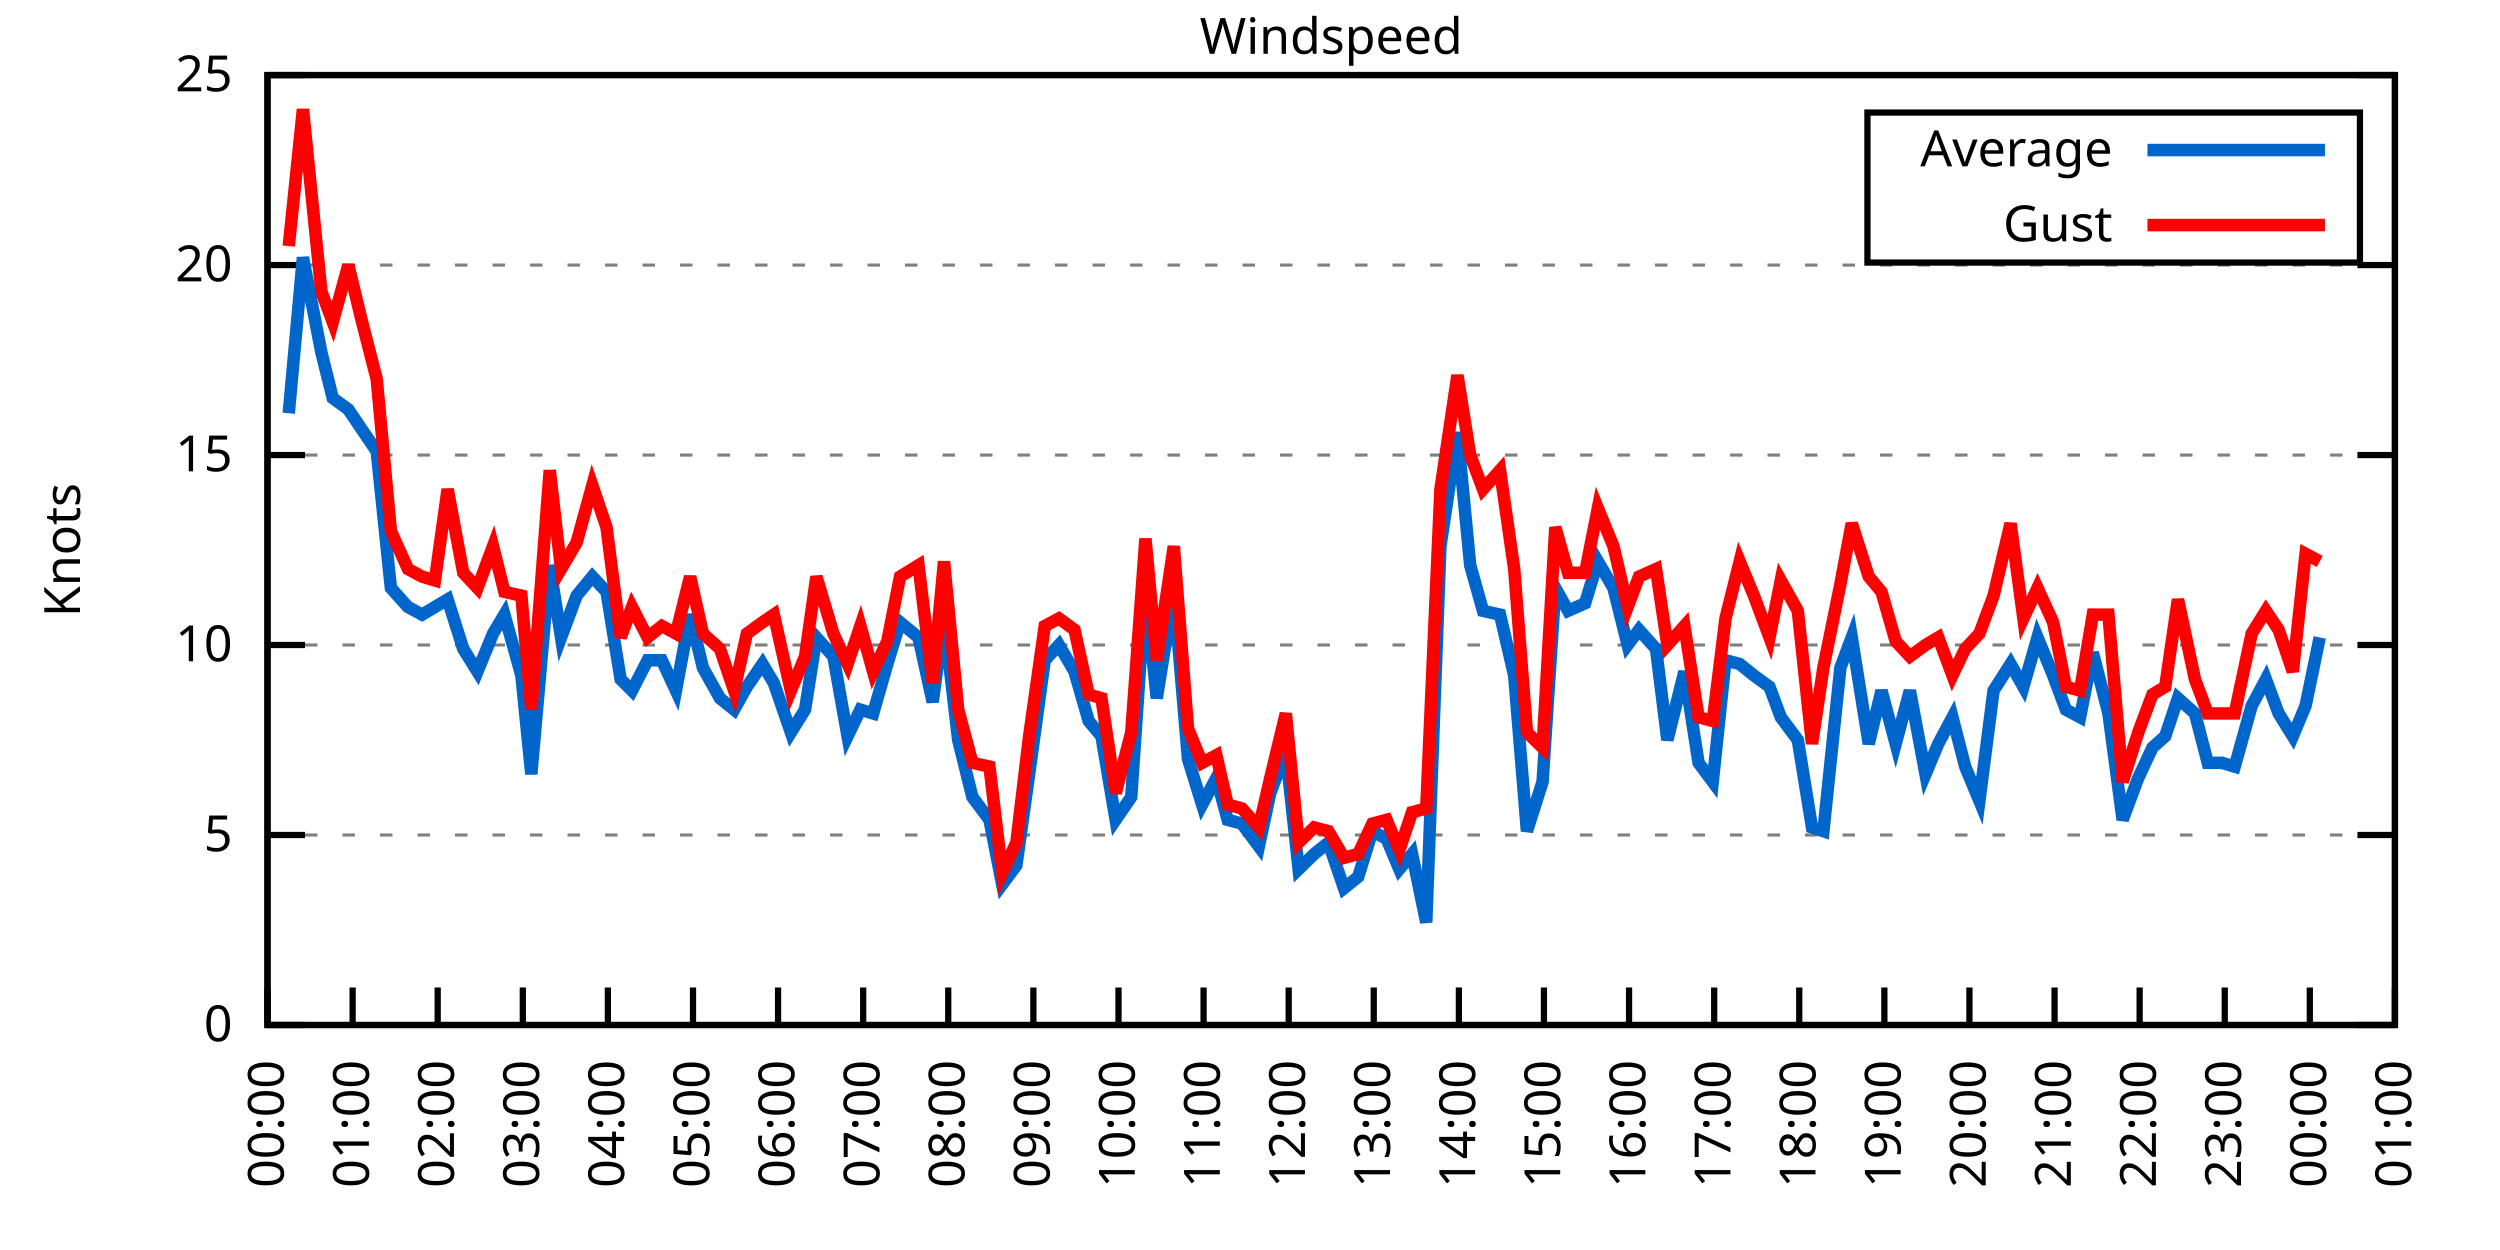
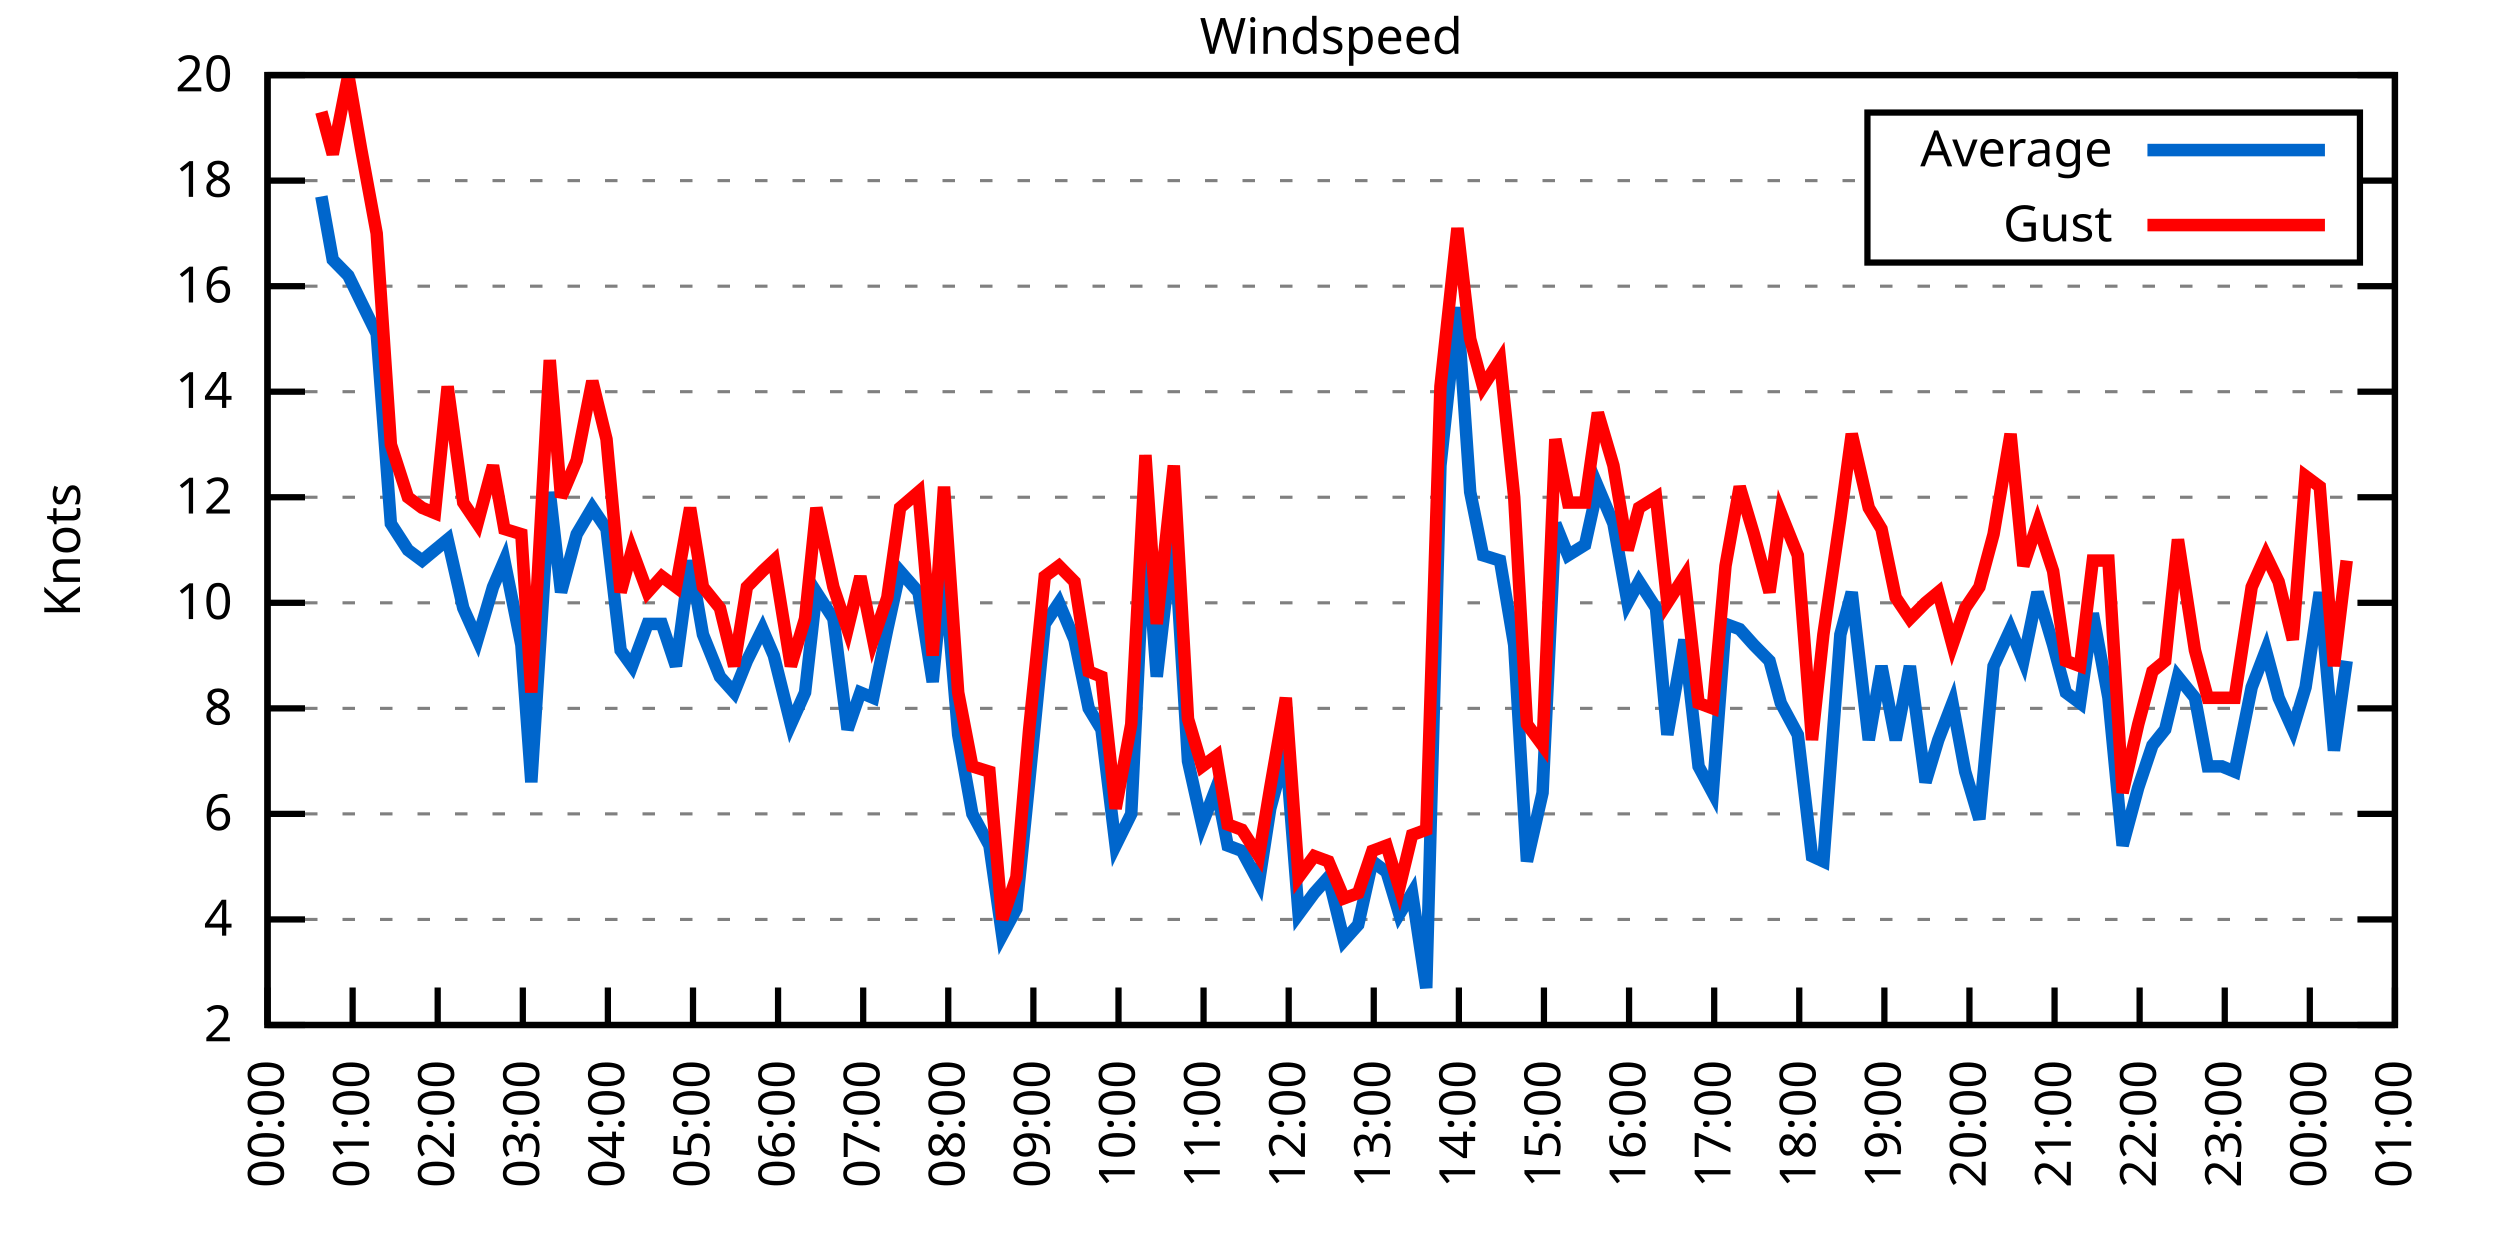
<svg xmlns="http://www.w3.org/2000/svg" xmlns:xlink="http://www.w3.org/1999/xlink" width="400" height="200" viewBox="0 0 400 200">
  <g id="gnuplot_canvas">
    <rect x="0" y="0" width="400" height="200" fill="none" />
    <defs>
      <circle id="gpDot" r="0.5" stroke-width="0.5" stroke="currentColor" />
      <path id="gpPt0" stroke-width="0.333" stroke="currentColor" d="M-1,0 h2 M0,-1 v2" />
      <path id="gpPt1" stroke-width="0.333" stroke="currentColor" d="M-1,-1 L1,1 M1,-1 L-1,1" />
      <path id="gpPt2" stroke-width="0.333" stroke="currentColor" d="M-1,0 L1,0 M0,-1 L0,1 M-1,-1 L1,1 M-1,1 L1,-1" />
      <rect id="gpPt3" stroke-width="0.333" stroke="currentColor" x="-1" y="-1" width="2" height="2" />
      <rect id="gpPt4" stroke-width="0.333" stroke="currentColor" fill="currentColor" x="-1" y="-1" width="2" height="2" />
      <circle id="gpPt5" stroke-width="0.333" stroke="currentColor" cx="0" cy="0" r="1" />
      <use xlink:href="#gpPt5" id="gpPt6" fill="currentColor" stroke="none" />
      <path id="gpPt7" stroke-width="0.333" stroke="currentColor" d="M0,-1.33 L-1.33,0.67 L1.33,0.67 z" />
      <use xlink:href="#gpPt7" id="gpPt8" fill="currentColor" stroke="none" />
      <use xlink:href="#gpPt7" id="gpPt9" stroke="currentColor" transform="rotate(180)" />
      <use xlink:href="#gpPt9" id="gpPt10" fill="currentColor" stroke="none" />
      <use xlink:href="#gpPt3" id="gpPt11" stroke="currentColor" transform="rotate(45)" />
      <use xlink:href="#gpPt11" id="gpPt12" fill="currentColor" stroke="none" />
      <path id="gpPt13" stroke-width="0.333" stroke="currentColor" d="M0,1.330 L1.265,0.411 L0.782,-1.067 L-0.782,-1.076 L-1.265,0.411 z" />
      <use xlink:href="#gpPt13" id="gpPt14" fill="currentColor" stroke="none" />
      <filter id="textbox" filterUnits="objectBoundingBox" x="0" y="0" height="1" width="1">
        <feFlood flood-color="white" flood-opacity="1" result="bgnd" />
        <feComposite in="SourceGraphic" in2="bgnd" operator="atop" />
      </filter>
      <filter id="greybox" filterUnits="objectBoundingBox" x="0" y="0" height="1" width="1">
        <feFlood flood-color="lightgrey" flood-opacity="1" result="grey" />
        <feComposite in="SourceGraphic" in2="grey" operator="atop" />
      </filter>
    </defs>
    <g fill="none" color="white" stroke="currentColor" stroke-width="1.00" stroke-linecap="butt" stroke-linejoin="miter">
</g>
    <g fill="none" color="black" stroke="currentColor" stroke-width="1.00" stroke-linecap="butt" stroke-linejoin="miter">
      <g stroke="none" shape-rendering="crispEdges">
        <polygon fill="rgb(255, 255, 255)" points="42.80,164.00 383.18,164.00 383.18,12.02 42.80,12.02 " />
      </g>
    </g>
    <g fill="none" color="black" stroke="currentColor" stroke-width="1.00" stroke-linecap="butt" stroke-linejoin="miter">
</g>
    <g fill="none" color="black" stroke="black" stroke-width="0.50" stroke-linecap="butt" stroke-linejoin="miter">
</g>
    <g fill="none" color="gray" stroke="currentColor" stroke-width="0.50" stroke-linecap="butt" stroke-linejoin="miter">
      <path stroke="gray" stroke-dasharray="2,4" class="gridline" d="M42.80,164.00 L383.19,164.00  " />
    </g>
    <g fill="none" color="gray" stroke="gray" stroke-width="1.00" stroke-linecap="butt" stroke-linejoin="miter">
</g>
    <g fill="none" color="black" stroke="currentColor" stroke-width="1.00" stroke-linecap="butt" stroke-linejoin="miter">
      <path stroke="black" d="M42.80,164.00 L48.80,164.00 M383.19,164.00 L377.19,164.00  " />
      <g transform="translate(37.20,166.60)" stroke="none" fill="black" font-family="Sans" font-size="8.00" text-anchor="end">
        <text>
-           <tspan font-family="Sans"> 0</tspan>
-         </text>
-       </g>
-     </g>
-     <g fill="none" color="black" stroke="currentColor" stroke-width="1.00" stroke-linecap="butt" stroke-linejoin="miter">
- </g>
-     <g fill="none" color="black" stroke="black" stroke-width="0.50" stroke-linecap="butt" stroke-linejoin="miter">
- </g>
-     <g fill="none" color="gray" stroke="currentColor" stroke-width="0.50" stroke-linecap="butt" stroke-linejoin="miter">
-       <path stroke="gray" stroke-dasharray="2,4" class="gridline" d="M42.80,133.60 L383.19,133.60  " />
-     </g>
-     <g fill="none" color="gray" stroke="gray" stroke-width="1.00" stroke-linecap="butt" stroke-linejoin="miter">
- </g>
-     <g fill="none" color="black" stroke="currentColor" stroke-width="1.00" stroke-linecap="butt" stroke-linejoin="miter">
-       <path stroke="black" d="M42.80,133.60 L48.80,133.60 M383.19,133.60 L377.19,133.60  " />
-       <g transform="translate(37.20,136.20)" stroke="none" fill="black" font-family="Sans" font-size="8.00" text-anchor="end">
-         <text>
-           <tspan font-family="Sans"> 5</tspan>
-         </text>
-       </g>
-     </g>
-     <g fill="none" color="black" stroke="currentColor" stroke-width="1.00" stroke-linecap="butt" stroke-linejoin="miter">
- </g>
-     <g fill="none" color="black" stroke="black" stroke-width="0.50" stroke-linecap="butt" stroke-linejoin="miter">
- </g>
-     <g fill="none" color="gray" stroke="currentColor" stroke-width="0.50" stroke-linecap="butt" stroke-linejoin="miter">
-       <path stroke="gray" stroke-dasharray="2,4" class="gridline" d="M42.80,103.20 L383.19,103.20  " />
-     </g>
-     <g fill="none" color="gray" stroke="gray" stroke-width="1.00" stroke-linecap="butt" stroke-linejoin="miter">
- </g>
-     <g fill="none" color="black" stroke="currentColor" stroke-width="1.00" stroke-linecap="butt" stroke-linejoin="miter">
-       <path stroke="black" d="M42.80,103.20 L48.80,103.20 M383.19,103.20 L377.19,103.20  " />
-       <g transform="translate(37.20,105.80)" stroke="none" fill="black" font-family="Sans" font-size="8.00" text-anchor="end">
+           <tspan font-family="Sans"> 2</tspan>
+         </text>
+       </g>
+     </g>
+     <g fill="none" color="black" stroke="currentColor" stroke-width="1.00" stroke-linecap="butt" stroke-linejoin="miter">
+ </g>
+     <g fill="none" color="black" stroke="black" stroke-width="0.50" stroke-linecap="butt" stroke-linejoin="miter">
+ </g>
+     <g fill="none" color="gray" stroke="currentColor" stroke-width="0.50" stroke-linecap="butt" stroke-linejoin="miter">
+       <path stroke="gray" stroke-dasharray="2,4" class="gridline" d="M42.80,147.11 L383.19,147.11  " />
+     </g>
+     <g fill="none" color="gray" stroke="gray" stroke-width="1.00" stroke-linecap="butt" stroke-linejoin="miter">
+ </g>
+     <g fill="none" color="black" stroke="currentColor" stroke-width="1.00" stroke-linecap="butt" stroke-linejoin="miter">
+       <path stroke="black" d="M42.80,147.11 L48.80,147.11 M383.19,147.11 L377.19,147.11  " />
+       <g transform="translate(37.20,149.71)" stroke="none" fill="black" font-family="Sans" font-size="8.00" text-anchor="end">
+         <text>
+           <tspan font-family="Sans"> 4</tspan>
+         </text>
+       </g>
+     </g>
+     <g fill="none" color="black" stroke="currentColor" stroke-width="1.00" stroke-linecap="butt" stroke-linejoin="miter">
+ </g>
+     <g fill="none" color="black" stroke="black" stroke-width="0.50" stroke-linecap="butt" stroke-linejoin="miter">
+ </g>
+     <g fill="none" color="gray" stroke="currentColor" stroke-width="0.50" stroke-linecap="butt" stroke-linejoin="miter">
+       <path stroke="gray" stroke-dasharray="2,4" class="gridline" d="M42.80,130.22 L383.19,130.22  " />
+     </g>
+     <g fill="none" color="gray" stroke="gray" stroke-width="1.00" stroke-linecap="butt" stroke-linejoin="miter">
+ </g>
+     <g fill="none" color="black" stroke="currentColor" stroke-width="1.00" stroke-linecap="butt" stroke-linejoin="miter">
+       <path stroke="black" d="M42.80,130.22 L48.80,130.22 M383.19,130.22 L377.19,130.22  " />
+       <g transform="translate(37.20,132.82)" stroke="none" fill="black" font-family="Sans" font-size="8.00" text-anchor="end">
+         <text>
+           <tspan font-family="Sans"> 6</tspan>
+         </text>
+       </g>
+     </g>
+     <g fill="none" color="black" stroke="currentColor" stroke-width="1.00" stroke-linecap="butt" stroke-linejoin="miter">
+ </g>
+     <g fill="none" color="black" stroke="black" stroke-width="0.50" stroke-linecap="butt" stroke-linejoin="miter">
+ </g>
+     <g fill="none" color="gray" stroke="currentColor" stroke-width="0.50" stroke-linecap="butt" stroke-linejoin="miter">
+       <path stroke="gray" stroke-dasharray="2,4" class="gridline" d="M42.80,113.34 L383.19,113.34  " />
+     </g>
+     <g fill="none" color="gray" stroke="gray" stroke-width="1.00" stroke-linecap="butt" stroke-linejoin="miter">
+ </g>
+     <g fill="none" color="black" stroke="currentColor" stroke-width="1.00" stroke-linecap="butt" stroke-linejoin="miter">
+       <path stroke="black" d="M42.80,113.34 L48.80,113.34 M383.19,113.34 L377.19,113.34  " />
+       <g transform="translate(37.20,115.94)" stroke="none" fill="black" font-family="Sans" font-size="8.00" text-anchor="end">
+         <text>
+           <tspan font-family="Sans"> 8</tspan>
+         </text>
+       </g>
+     </g>
+     <g fill="none" color="black" stroke="currentColor" stroke-width="1.00" stroke-linecap="butt" stroke-linejoin="miter">
+ </g>
+     <g fill="none" color="black" stroke="black" stroke-width="0.50" stroke-linecap="butt" stroke-linejoin="miter">
+ </g>
+     <g fill="none" color="gray" stroke="currentColor" stroke-width="0.50" stroke-linecap="butt" stroke-linejoin="miter">
+       <path stroke="gray" stroke-dasharray="2,4" class="gridline" d="M42.80,96.45 L383.19,96.45  " />
+     </g>
+     <g fill="none" color="gray" stroke="gray" stroke-width="1.00" stroke-linecap="butt" stroke-linejoin="miter">
+ </g>
+     <g fill="none" color="black" stroke="currentColor" stroke-width="1.00" stroke-linecap="butt" stroke-linejoin="miter">
+       <path stroke="black" d="M42.80,96.45 L48.80,96.45 M383.19,96.45 L377.19,96.45  " />
+       <g transform="translate(37.20,99.05)" stroke="none" fill="black" font-family="Sans" font-size="8.00" text-anchor="end">
        <text>
          <tspan font-family="Sans"> 10</tspan>
        </text>
      </g>
    </g>
    <g fill="none" color="black" stroke="currentColor" stroke-width="1.00" stroke-linecap="butt" stroke-linejoin="miter">
</g>
    <g fill="none" color="black" stroke="black" stroke-width="0.50" stroke-linecap="butt" stroke-linejoin="miter">
</g>
    <g fill="none" color="gray" stroke="currentColor" stroke-width="0.50" stroke-linecap="butt" stroke-linejoin="miter">
-       <path stroke="gray" stroke-dasharray="2,4" class="gridline" d="M42.80,72.81 L383.19,72.81  " />
-     </g>
-     <g fill="none" color="gray" stroke="gray" stroke-width="1.00" stroke-linecap="butt" stroke-linejoin="miter">
- </g>
-     <g fill="none" color="black" stroke="currentColor" stroke-width="1.00" stroke-linecap="butt" stroke-linejoin="miter">
-       <path stroke="black" d="M42.80,72.81 L48.80,72.81 M383.19,72.81 L377.19,72.81  " />
-       <g transform="translate(37.20,75.41)" stroke="none" fill="black" font-family="Sans" font-size="8.00" text-anchor="end">
-         <text>
-           <tspan font-family="Sans"> 15</tspan>
-         </text>
-       </g>
-     </g>
-     <g fill="none" color="black" stroke="currentColor" stroke-width="1.00" stroke-linecap="butt" stroke-linejoin="miter">
- </g>
-     <g fill="none" color="black" stroke="black" stroke-width="0.50" stroke-linecap="butt" stroke-linejoin="miter">
- </g>
-     <g fill="none" color="gray" stroke="currentColor" stroke-width="0.50" stroke-linecap="butt" stroke-linejoin="miter">
-       <path stroke="gray" stroke-dasharray="2,4" class="gridline" d="M42.80,42.41 L383.19,42.41  " />
-     </g>
-     <g fill="none" color="gray" stroke="gray" stroke-width="1.00" stroke-linecap="butt" stroke-linejoin="miter">
- </g>
-     <g fill="none" color="black" stroke="currentColor" stroke-width="1.00" stroke-linecap="butt" stroke-linejoin="miter">
-       <path stroke="black" d="M42.80,42.41 L48.80,42.41 M383.19,42.41 L377.19,42.41  " />
-       <g transform="translate(37.20,45.01)" stroke="none" fill="black" font-family="Sans" font-size="8.00" text-anchor="end">
-         <text>
-           <tspan font-family="Sans"> 20</tspan>
+       <path stroke="gray" stroke-dasharray="2,4" class="gridline" d="M42.80,79.56 L383.19,79.56  " />
+     </g>
+     <g fill="none" color="gray" stroke="gray" stroke-width="1.00" stroke-linecap="butt" stroke-linejoin="miter">
+ </g>
+     <g fill="none" color="black" stroke="currentColor" stroke-width="1.00" stroke-linecap="butt" stroke-linejoin="miter">
+       <path stroke="black" d="M42.80,79.56 L48.80,79.56 M383.19,79.56 L377.19,79.56  " />
+       <g transform="translate(37.20,82.16)" stroke="none" fill="black" font-family="Sans" font-size="8.00" text-anchor="end">
+         <text>
+           <tspan font-family="Sans"> 12</tspan>
+         </text>
+       </g>
+     </g>
+     <g fill="none" color="black" stroke="currentColor" stroke-width="1.00" stroke-linecap="butt" stroke-linejoin="miter">
+ </g>
+     <g fill="none" color="black" stroke="black" stroke-width="0.50" stroke-linecap="butt" stroke-linejoin="miter">
+ </g>
+     <g fill="none" color="gray" stroke="currentColor" stroke-width="0.50" stroke-linecap="butt" stroke-linejoin="miter">
+       <path stroke="gray" stroke-dasharray="2,4" class="gridline" d="M42.80,62.67 L383.19,62.67  " />
+     </g>
+     <g fill="none" color="gray" stroke="gray" stroke-width="1.00" stroke-linecap="butt" stroke-linejoin="miter">
+ </g>
+     <g fill="none" color="black" stroke="currentColor" stroke-width="1.00" stroke-linecap="butt" stroke-linejoin="miter">
+       <path stroke="black" d="M42.80,62.67 L48.80,62.67 M383.19,62.67 L377.19,62.67  " />
+       <g transform="translate(37.20,65.27)" stroke="none" fill="black" font-family="Sans" font-size="8.00" text-anchor="end">
+         <text>
+           <tspan font-family="Sans"> 14</tspan>
+         </text>
+       </g>
+     </g>
+     <g fill="none" color="black" stroke="currentColor" stroke-width="1.00" stroke-linecap="butt" stroke-linejoin="miter">
+ </g>
+     <g fill="none" color="black" stroke="black" stroke-width="0.50" stroke-linecap="butt" stroke-linejoin="miter">
+ </g>
+     <g fill="none" color="gray" stroke="currentColor" stroke-width="0.50" stroke-linecap="butt" stroke-linejoin="miter">
+       <path stroke="gray" stroke-dasharray="2,4" class="gridline" d="M42.80,45.79 L383.19,45.79  " />
+     </g>
+     <g fill="none" color="gray" stroke="gray" stroke-width="1.00" stroke-linecap="butt" stroke-linejoin="miter">
+ </g>
+     <g fill="none" color="black" stroke="currentColor" stroke-width="1.00" stroke-linecap="butt" stroke-linejoin="miter">
+       <path stroke="black" d="M42.80,45.79 L48.80,45.79 M383.19,45.79 L377.19,45.79  " />
+       <g transform="translate(37.20,48.39)" stroke="none" fill="black" font-family="Sans" font-size="8.00" text-anchor="end">
+         <text>
+           <tspan font-family="Sans"> 16</tspan>
+         </text>
+       </g>
+     </g>
+     <g fill="none" color="black" stroke="currentColor" stroke-width="1.00" stroke-linecap="butt" stroke-linejoin="miter">
+ </g>
+     <g fill="none" color="black" stroke="black" stroke-width="0.50" stroke-linecap="butt" stroke-linejoin="miter">
+ </g>
+     <g fill="none" color="gray" stroke="currentColor" stroke-width="0.50" stroke-linecap="butt" stroke-linejoin="miter">
+       <path stroke="gray" stroke-dasharray="2,4" class="gridline" d="M42.80,28.90 L298.79,28.90 M377.59,28.90 L383.19,28.90  " />
+     </g>
+     <g fill="none" color="gray" stroke="gray" stroke-width="1.00" stroke-linecap="butt" stroke-linejoin="miter">
+ </g>
+     <g fill="none" color="black" stroke="currentColor" stroke-width="1.00" stroke-linecap="butt" stroke-linejoin="miter">
+       <path stroke="black" d="M42.80,28.90 L48.80,28.90 M383.19,28.90 L377.19,28.90  " />
+       <g transform="translate(37.20,31.50)" stroke="none" fill="black" font-family="Sans" font-size="8.00" text-anchor="end">
+         <text>
+           <tspan font-family="Sans"> 18</tspan>
        </text>
      </g>
    </g>
    <g fill="none" color="black" stroke="currentColor" stroke-width="1.00" stroke-linecap="butt" stroke-linejoin="miter">
</g>
    <g fill="none" color="black" stroke="black" stroke-width="0.50" stroke-linecap="butt" stroke-linejoin="miter">
</g>
    <g fill="none" color="gray" stroke="currentColor" stroke-width="0.50" stroke-linecap="butt" stroke-linejoin="miter">
      <path stroke="gray" stroke-dasharray="2,4" class="gridline" d="M42.80,12.01 L383.19,12.01  " />
    </g>
    <g fill="none" color="gray" stroke="gray" stroke-width="1.00" stroke-linecap="butt" stroke-linejoin="miter">
</g>
    <g fill="none" color="black" stroke="currentColor" stroke-width="1.00" stroke-linecap="butt" stroke-linejoin="miter">
      <path stroke="black" d="M42.80,12.01 L48.80,12.01 M383.19,12.01 L377.19,12.01  " />
      <g transform="translate(37.20,14.61)" stroke="none" fill="black" font-family="Sans" font-size="8.00" text-anchor="end">
        <text>
-           <tspan font-family="Sans"> 25</tspan>
+           <tspan font-family="Sans"> 20</tspan>
        </text>
      </g>
    </g>
    <g fill="none" color="black" stroke="currentColor" stroke-width="1.00" stroke-linecap="butt" stroke-linejoin="miter">
      <path stroke="black" d="M42.80,164.00 L42.80,158.00  " />
      <g transform="translate(45.40,169.60) rotate(270.00)" stroke="none" fill="black" font-family="Sans" font-size="8.00" text-anchor="end">
        <text>
          <tspan font-family="Sans">00:00</tspan>
        </text>
      </g>
    </g>
    <g fill="none" color="black" stroke="currentColor" stroke-width="1.00" stroke-linecap="butt" stroke-linejoin="miter">
      <path stroke="black" d="M56.42,164.00 L56.42,158.00  " />
      <g transform="translate(59.02,169.60) rotate(270.00)" stroke="none" fill="black" font-family="Sans" font-size="8.00" text-anchor="end">
        <text>
          <tspan font-family="Sans">01:00</tspan>
        </text>
      </g>
    </g>
    <g fill="none" color="black" stroke="currentColor" stroke-width="1.00" stroke-linecap="butt" stroke-linejoin="miter">
      <path stroke="black" d="M70.03,164.00 L70.03,158.00  " />
      <g transform="translate(72.63,169.60) rotate(270.00)" stroke="none" fill="black" font-family="Sans" font-size="8.00" text-anchor="end">
        <text>
          <tspan font-family="Sans">02:00</tspan>
        </text>
      </g>
    </g>
    <g fill="none" color="black" stroke="currentColor" stroke-width="1.00" stroke-linecap="butt" stroke-linejoin="miter">
      <path stroke="black" d="M83.65,164.00 L83.65,158.00  " />
      <g transform="translate(86.25,169.60) rotate(270.00)" stroke="none" fill="black" font-family="Sans" font-size="8.00" text-anchor="end">
        <text>
          <tspan font-family="Sans">03:00</tspan>
        </text>
      </g>
    </g>
    <g fill="none" color="black" stroke="currentColor" stroke-width="1.00" stroke-linecap="butt" stroke-linejoin="miter">
      <path stroke="black" d="M97.26,164.00 L97.26,158.00  " />
      <g transform="translate(99.86,169.60) rotate(270.00)" stroke="none" fill="black" font-family="Sans" font-size="8.00" text-anchor="end">
        <text>
          <tspan font-family="Sans">04:00</tspan>
        </text>
      </g>
    </g>
    <g fill="none" color="black" stroke="currentColor" stroke-width="1.00" stroke-linecap="butt" stroke-linejoin="miter">
      <path stroke="black" d="M110.88,164.00 L110.88,158.00  " />
      <g transform="translate(113.48,169.60) rotate(270.00)" stroke="none" fill="black" font-family="Sans" font-size="8.00" text-anchor="end">
        <text>
          <tspan font-family="Sans">05:00</tspan>
        </text>
      </g>
    </g>
    <g fill="none" color="black" stroke="currentColor" stroke-width="1.00" stroke-linecap="butt" stroke-linejoin="miter">
      <path stroke="black" d="M124.49,164.00 L124.49,158.00  " />
      <g transform="translate(127.09,169.60) rotate(270.00)" stroke="none" fill="black" font-family="Sans" font-size="8.00" text-anchor="end">
        <text>
          <tspan font-family="Sans">06:00</tspan>
        </text>
      </g>
    </g>
    <g fill="none" color="black" stroke="currentColor" stroke-width="1.00" stroke-linecap="butt" stroke-linejoin="miter">
      <path stroke="black" d="M138.11,164.00 L138.11,158.00  " />
      <g transform="translate(140.71,169.60) rotate(270.00)" stroke="none" fill="black" font-family="Sans" font-size="8.00" text-anchor="end">
        <text>
          <tspan font-family="Sans">07:00</tspan>
        </text>
      </g>
    </g>
    <g fill="none" color="black" stroke="currentColor" stroke-width="1.00" stroke-linecap="butt" stroke-linejoin="miter">
      <path stroke="black" d="M151.72,164.00 L151.72,158.00  " />
      <g transform="translate(154.32,169.60) rotate(270.00)" stroke="none" fill="black" font-family="Sans" font-size="8.00" text-anchor="end">
        <text>
          <tspan font-family="Sans">08:00</tspan>
        </text>
      </g>
    </g>
    <g fill="none" color="black" stroke="currentColor" stroke-width="1.00" stroke-linecap="butt" stroke-linejoin="miter">
      <path stroke="black" d="M165.34,164.00 L165.34,158.00  " />
      <g transform="translate(167.94,169.60) rotate(270.00)" stroke="none" fill="black" font-family="Sans" font-size="8.00" text-anchor="end">
        <text>
          <tspan font-family="Sans">09:00</tspan>
        </text>
      </g>
    </g>
    <g fill="none" color="black" stroke="currentColor" stroke-width="1.00" stroke-linecap="butt" stroke-linejoin="miter">
      <path stroke="black" d="M178.96,164.00 L178.96,158.00  " />
      <g transform="translate(181.56,169.60) rotate(270.00)" stroke="none" fill="black" font-family="Sans" font-size="8.00" text-anchor="end">
        <text>
          <tspan font-family="Sans">10:00</tspan>
        </text>
      </g>
    </g>
    <g fill="none" color="black" stroke="currentColor" stroke-width="1.00" stroke-linecap="butt" stroke-linejoin="miter">
      <path stroke="black" d="M192.57,164.00 L192.57,158.00  " />
      <g transform="translate(195.17,169.60) rotate(270.00)" stroke="none" fill="black" font-family="Sans" font-size="8.00" text-anchor="end">
        <text>
          <tspan font-family="Sans">11:00</tspan>
        </text>
      </g>
    </g>
    <g fill="none" color="black" stroke="currentColor" stroke-width="1.00" stroke-linecap="butt" stroke-linejoin="miter">
      <path stroke="black" d="M206.19,164.00 L206.19,158.00  " />
      <g transform="translate(208.79,169.60) rotate(270.00)" stroke="none" fill="black" font-family="Sans" font-size="8.00" text-anchor="end">
        <text>
          <tspan font-family="Sans">12:00</tspan>
        </text>
      </g>
    </g>
    <g fill="none" color="black" stroke="currentColor" stroke-width="1.00" stroke-linecap="butt" stroke-linejoin="miter">
      <path stroke="black" d="M219.80,164.00 L219.80,158.00  " />
      <g transform="translate(222.40,169.60) rotate(270.00)" stroke="none" fill="black" font-family="Sans" font-size="8.00" text-anchor="end">
        <text>
          <tspan font-family="Sans">13:00</tspan>
        </text>
      </g>
    </g>
    <g fill="none" color="black" stroke="currentColor" stroke-width="1.00" stroke-linecap="butt" stroke-linejoin="miter">
      <path stroke="black" d="M233.42,164.00 L233.42,158.00  " />
      <g transform="translate(236.02,169.60) rotate(270.00)" stroke="none" fill="black" font-family="Sans" font-size="8.00" text-anchor="end">
        <text>
          <tspan font-family="Sans">14:00</tspan>
        </text>
      </g>
    </g>
    <g fill="none" color="black" stroke="currentColor" stroke-width="1.00" stroke-linecap="butt" stroke-linejoin="miter">
      <path stroke="black" d="M247.03,164.00 L247.03,158.00  " />
      <g transform="translate(249.63,169.60) rotate(270.00)" stroke="none" fill="black" font-family="Sans" font-size="8.00" text-anchor="end">
        <text>
          <tspan font-family="Sans">15:00</tspan>
        </text>
      </g>
    </g>
    <g fill="none" color="black" stroke="currentColor" stroke-width="1.00" stroke-linecap="butt" stroke-linejoin="miter">
      <path stroke="black" d="M260.65,164.00 L260.65,158.00  " />
      <g transform="translate(263.25,169.60) rotate(270.00)" stroke="none" fill="black" font-family="Sans" font-size="8.00" text-anchor="end">
        <text>
          <tspan font-family="Sans">16:00</tspan>
        </text>
      </g>
    </g>
    <g fill="none" color="black" stroke="currentColor" stroke-width="1.00" stroke-linecap="butt" stroke-linejoin="miter">
      <path stroke="black" d="M274.27,164.00 L274.27,158.00  " />
      <g transform="translate(276.87,169.60) rotate(270.00)" stroke="none" fill="black" font-family="Sans" font-size="8.00" text-anchor="end">
        <text>
          <tspan font-family="Sans">17:00</tspan>
        </text>
      </g>
    </g>
    <g fill="none" color="black" stroke="currentColor" stroke-width="1.00" stroke-linecap="butt" stroke-linejoin="miter">
      <path stroke="black" d="M287.88,164.00 L287.88,158.00  " />
      <g transform="translate(290.48,169.60) rotate(270.00)" stroke="none" fill="black" font-family="Sans" font-size="8.00" text-anchor="end">
        <text>
          <tspan font-family="Sans">18:00</tspan>
        </text>
      </g>
    </g>
    <g fill="none" color="black" stroke="currentColor" stroke-width="1.00" stroke-linecap="butt" stroke-linejoin="miter">
      <path stroke="black" d="M301.50,164.00 L301.50,158.00  " />
      <g transform="translate(304.10,169.60) rotate(270.00)" stroke="none" fill="black" font-family="Sans" font-size="8.00" text-anchor="end">
        <text>
          <tspan font-family="Sans">19:00</tspan>
        </text>
      </g>
    </g>
    <g fill="none" color="black" stroke="currentColor" stroke-width="1.00" stroke-linecap="butt" stroke-linejoin="miter">
      <path stroke="black" d="M315.11,164.00 L315.11,158.00  " />
      <g transform="translate(317.71,169.60) rotate(270.00)" stroke="none" fill="black" font-family="Sans" font-size="8.00" text-anchor="end">
        <text>
          <tspan font-family="Sans">20:00</tspan>
        </text>
      </g>
    </g>
    <g fill="none" color="black" stroke="currentColor" stroke-width="1.00" stroke-linecap="butt" stroke-linejoin="miter">
      <path stroke="black" d="M328.73,164.00 L328.73,158.00  " />
      <g transform="translate(331.33,169.60) rotate(270.00)" stroke="none" fill="black" font-family="Sans" font-size="8.00" text-anchor="end">
        <text>
          <tspan font-family="Sans">21:00</tspan>
        </text>
      </g>
    </g>
    <g fill="none" color="black" stroke="currentColor" stroke-width="1.00" stroke-linecap="butt" stroke-linejoin="miter">
      <path stroke="black" d="M342.34,164.00 L342.34,158.00  " />
      <g transform="translate(344.94,169.60) rotate(270.00)" stroke="none" fill="black" font-family="Sans" font-size="8.00" text-anchor="end">
        <text>
          <tspan font-family="Sans">22:00</tspan>
        </text>
      </g>
    </g>
    <g fill="none" color="black" stroke="currentColor" stroke-width="1.00" stroke-linecap="butt" stroke-linejoin="miter">
      <path stroke="black" d="M355.96,164.00 L355.96,158.00  " />
      <g transform="translate(358.56,169.60) rotate(270.00)" stroke="none" fill="black" font-family="Sans" font-size="8.00" text-anchor="end">
        <text>
          <tspan font-family="Sans">23:00</tspan>
        </text>
      </g>
    </g>
    <g fill="none" color="black" stroke="currentColor" stroke-width="1.00" stroke-linecap="butt" stroke-linejoin="miter">
      <path stroke="black" d="M369.57,164.00 L369.57,158.00  " />
      <g transform="translate(372.17,169.60) rotate(270.00)" stroke="none" fill="black" font-family="Sans" font-size="8.00" text-anchor="end">
        <text>
          <tspan font-family="Sans">00:00</tspan>
        </text>
      </g>
    </g>
    <g fill="none" color="black" stroke="currentColor" stroke-width="1.00" stroke-linecap="butt" stroke-linejoin="miter">
      <path stroke="black" d="M383.19,164.00 L383.19,158.00  " />
      <g transform="translate(385.79,169.60) rotate(270.00)" stroke="none" fill="black" font-family="Sans" font-size="8.00" text-anchor="end">
        <text>
          <tspan font-family="Sans">01:00</tspan>
        </text>
      </g>
    </g>
    <g fill="none" color="black" stroke="currentColor" stroke-width="1.00" stroke-linecap="butt" stroke-linejoin="miter">
</g>
    <g fill="none" color="black" stroke="currentColor" stroke-width="1.00" stroke-linecap="butt" stroke-linejoin="miter">
      <path stroke="black" d="M42.80,12.01 L42.80,164.00 L383.19,164.00 L383.19,12.01 L42.80,12.01 Z  " />
    </g>
    <g fill="none" color="black" stroke="currentColor" stroke-width="1.00" stroke-linecap="butt" stroke-linejoin="miter">
</g>
    <g fill="none" color="black" stroke="currentColor" stroke-width="1.00" stroke-linecap="butt" stroke-linejoin="miter">
      <path stroke="black" d="M298.79,42.01 L298.79,18.01 L377.59,18.01 L377.59,42.01 L298.79,42.01 Z  " />
    </g>
    <g id="Windspeed_plot_1">
      <g fill="none" color="white" stroke="black" stroke-width="2.00" stroke-linecap="butt" stroke-linejoin="miter">
</g>
      <g fill="none" color="black" stroke="currentColor" stroke-width="2.00" stroke-linecap="butt" stroke-linejoin="miter">
        <g transform="translate(337.99,26.61)" stroke="none" fill="black" font-family="Sans" font-size="8.00" text-anchor="end">
          <text>
            <tspan font-family="Sans">Average</tspan>
          </text>
        </g>
      </g>
      <g fill="none" color="black" stroke="currentColor" stroke-width="2.00" stroke-linecap="butt" stroke-linejoin="miter">
-         <path stroke="rgb(  0, 102, 204)" d="M343.59,24.01 L371.99,24.01 M46.20,66.12 L48.47,41.19 L51.42,56.39 L53.24,63.69 L55.73,65.51 L57.78,68.55   L60.27,72.20 L62.54,94.08 L65.27,97.12 L67.54,98.34 L69.58,97.12 L71.62,95.91 L74.12,103.81 L76.39,107.46   L78.88,101.38 L80.70,98.34 L83.42,108.07 L85.01,123.87 L87.96,90.44 L89.77,101.99 L92.27,95.30 L94.77,92.26   L97.04,94.69 L99.30,108.68 L101.12,110.50 L103.62,105.64 L105.89,105.64 L108.15,110.50 L110.42,98.34 L112.47,106.85   L115.19,111.72 L117.46,113.54 L119.50,109.89 L122.00,106.24 L123.81,109.28 L126.54,117.19 L128.81,113.54 L130.62,101.99   L133.34,105.03 L135.61,117.80 L137.66,113.54 L139.70,114.15 L141.97,106.24 L144.01,99.56 L146.96,101.99 L149.23,112.32   L151.04,98.95 L153.31,118.40 L155.58,127.52 L158.31,131.17 L160.35,141.51 L162.62,138.47 L164.66,123.87 L167.16,105.64   L169.43,103.20 L171.92,107.46 L174.19,115.36 L176.23,117.80 L178.50,131.17 L181.00,127.52 L183.27,94.08 L185.08,111.72   L187.81,94.69 L190.08,121.44 L192.34,128.74 L194.61,124.48 L196.43,131.17 L198.70,131.78 L201.42,135.43 L203.24,126.91   L205.73,120.23 L207.78,139.07 L210.27,136.64 L212.54,134.82 L215.04,142.11 L217.31,140.29 L219.58,132.99 L221.85,134.21   L223.89,139.07 L225.93,136.64 L228.20,147.59 L230.47,87.40 L233.19,69.16 L235.23,90.44 L237.28,97.73 L240.00,98.34   L242.27,108.07 L244.31,132.99 L246.81,125.09 L248.85,94.08 L250.89,97.73 L253.61,96.52 L255.66,89.83 L258.15,94.08   L260.42,103.20 L262.24,100.77 L264.96,103.81 L266.78,118.40 L269.50,107.46 L271.77,122.05 L274.04,125.09 L276.08,105.64   L278.35,106.24 L280.62,108.07 L283.12,109.89 L284.93,114.76 L287.65,118.40 L289.92,132.39 L291.74,132.99 L294.46,106.85   L296.28,101.99 L299.00,119.01 L301.04,110.50 L303.31,119.01 L305.58,110.50 L308.08,123.87 L310.12,119.01 L312.39,114.76   L314.43,122.66 L316.70,128.13 L318.97,110.50 L321.69,106.24 L323.74,109.89 L326.00,101.99 L328.50,108.07 L330.54,113.54   L332.81,114.76 L334.85,104.42 L337.35,114.15 L339.62,131.17 L342.12,124.48 L344.39,119.62 L346.43,117.80 L348.47,111.72   L351.19,114.15 L353.24,122.05 L355.50,122.05 L357.55,122.66 L360.27,112.93 L362.54,108.68 L364.58,114.15 L366.85,117.80   L368.89,112.93 L371.16,101.99  " />
+         <path stroke="rgb(  0, 102, 204)" d="M343.59,24.01 L371.99,24.01 M51.42,31.43 L53.24,41.56 L55.73,44.10 L57.78,48.32 L60.27,53.39 L62.54,83.78   L65.27,88.00 L67.54,89.69 L69.58,88.00 L71.62,86.32 L74.12,97.29 L76.39,102.36 L78.88,93.92 L80.70,89.69   L83.42,103.20 L85.01,125.16 L87.96,78.72 L89.77,94.76 L92.27,85.47 L94.77,81.25 L97.04,84.63 L99.30,104.05   L101.12,106.58 L103.62,99.83 L105.89,99.83 L108.15,106.58 L110.42,89.69 L112.47,101.52 L115.19,108.27 L117.46,110.80   L119.50,105.74 L122.00,100.67 L123.81,104.89 L126.54,115.87 L128.81,110.80 L130.62,94.76 L133.34,98.98 L135.61,116.71   L137.66,110.80 L139.70,111.65 L141.97,100.67 L144.01,91.38 L146.96,94.76 L149.23,109.11 L151.04,90.54 L153.31,117.56   L155.58,130.22 L158.31,135.29 L160.35,149.65 L162.62,145.42 L164.66,125.16 L167.16,99.83 L169.43,96.45 L171.92,102.36   L174.19,113.34 L176.23,116.71 L178.50,135.29 L181.00,130.22 L183.27,83.78 L185.08,108.27 L187.81,84.63 L190.08,121.78   L192.34,131.91 L194.61,126.00 L196.43,135.29 L198.70,136.14 L201.42,141.20 L203.24,129.38 L205.73,120.09 L207.78,146.27   L210.27,142.89 L212.54,140.36 L215.04,150.49 L217.31,147.96 L219.58,137.82 L221.85,139.51 L223.89,146.27 L225.93,142.89   L228.20,158.09 L230.47,74.49 L233.19,49.16 L235.23,78.72 L237.28,88.85 L240.00,89.69 L242.27,103.20 L244.31,137.82   L246.81,126.85 L248.85,83.78 L250.89,88.85 L253.61,87.16 L255.66,77.87 L258.15,83.78 L260.42,96.45 L262.24,93.07   L264.96,97.29 L266.78,117.56 L269.50,102.36 L271.77,122.62 L274.04,126.85 L276.08,99.83 L278.35,100.67 L280.62,103.20   L283.12,105.74 L284.93,112.49 L287.65,117.56 L289.92,136.98 L291.74,137.82 L294.46,101.52 L296.28,94.76 L299.00,118.40   L301.04,106.58 L303.31,118.40 L305.58,106.58 L308.08,125.16 L310.12,118.40 L312.39,112.49 L314.43,123.47 L316.70,131.07   L318.97,106.58 L321.69,100.67 L323.74,105.74 L326.00,94.76 L328.50,103.20 L330.54,110.80 L332.81,112.49 L334.85,98.14   L337.35,111.65 L339.62,135.29 L342.12,126.00 L344.39,119.25 L346.43,116.71 L348.47,108.27 L351.19,111.65 L353.24,122.62   L355.50,122.62 L357.55,123.47 L360.27,109.96 L362.54,104.05 L364.58,111.65 L366.85,116.71 L368.89,109.96 L371.16,94.76   L373.43,120.09 L375.47,105.74  " />
      </g>
    </g>
    <g id="Windspeed_plot_2">
      <g fill="none" color="black" stroke="currentColor" stroke-width="2.00" stroke-linecap="butt" stroke-linejoin="miter">
        <g transform="translate(337.99,38.61)" stroke="none" fill="black" font-family="Sans" font-size="8.00" text-anchor="end">
          <text>
            <tspan font-family="Sans">Gust</tspan>
          </text>
        </g>
      </g>
      <g fill="none" color="black" stroke="currentColor" stroke-width="2.00" stroke-linecap="butt" stroke-linejoin="miter">
-         <path stroke="rgb(255,   0,   0)" d="M343.59,36.01 L371.99,36.01 M46.20,39.37 L48.47,17.48 L51.42,46.66 L53.24,51.53 L55.73,42.41 L57.78,50.92   L60.27,60.65 L62.54,84.97 L65.27,91.04 L67.54,92.26 L69.58,92.87 L71.62,78.28 L74.12,91.65 L76.39,94.08   L78.88,87.40 L80.70,94.69 L83.42,95.30 L85.01,113.54 L87.96,75.24 L89.77,91.04 L92.27,86.79 L94.77,77.67   L97.04,84.36 L99.30,101.99 L101.12,97.12 L103.62,101.99 L105.89,100.16 L108.15,101.38 L110.42,92.26 L112.47,101.38   L115.19,103.81 L117.46,110.50 L119.50,101.38 L122.00,99.56 L123.81,98.34 L126.54,110.50 L128.81,105.03 L130.62,92.26   L133.34,101.38 L135.61,106.24 L137.66,100.16 L139.70,107.46 L141.97,102.60 L144.01,92.26 L146.96,90.44 L149.23,109.28   L151.04,89.83 L153.31,113.54 L155.58,122.05 L158.31,122.66 L160.35,139.68 L162.62,134.82 L164.66,117.80 L167.16,100.16   L169.43,98.95 L171.92,100.77 L174.19,111.11 L176.23,111.72 L178.50,126.91 L181.00,117.19 L183.27,86.18 L185.08,105.64   L187.81,87.40 L190.08,116.58 L192.34,122.05 L194.61,120.83 L196.43,128.74 L198.70,129.35 L201.42,132.39 L203.24,124.48   L205.73,114.15 L207.78,134.82 L210.27,132.39 L212.54,132.99 L215.04,137.25 L217.31,136.64 L219.58,131.78 L221.85,131.17   L223.89,136.03 L225.93,129.95 L228.20,129.35 L230.47,78.28 L233.19,60.04 L235.23,72.81 L237.28,78.28 L240.00,75.24   L242.27,91.04 L244.31,117.19 L246.81,119.62 L248.85,84.36 L250.89,91.65 L253.61,91.65 L255.66,81.32 L258.15,87.40   L260.42,97.12 L262.24,92.26 L264.96,91.04 L266.78,103.20 L269.50,100.16 L271.77,114.76 L274.04,115.36 L276.08,98.95   L278.35,89.83 L280.62,95.30 L283.12,101.99 L284.93,92.87 L287.65,97.73 L289.92,119.01 L291.74,106.85 L294.46,93.48   L296.28,83.75 L299.00,92.26 L301.04,94.69 L303.31,102.60 L305.58,105.03 L308.08,103.20 L310.12,101.99 L312.39,108.07   L314.43,103.81 L316.70,101.38 L318.97,95.30 L321.69,83.75 L323.74,98.95 L326.00,94.08 L328.50,99.56 L330.54,109.89   L332.81,110.50 L334.85,98.34 L337.35,98.34 L339.62,125.09 L342.12,117.19 L344.39,111.11 L346.43,109.89 L348.47,95.91   L351.19,108.68 L353.24,114.15 L355.50,114.15 L357.55,114.15 L360.27,101.38 L362.54,97.73 L364.58,100.77 L366.85,107.46   L368.89,88.61 L371.16,89.83  " />
+         <path stroke="rgb(255,   0,   0)" d="M343.59,36.01 L371.99,36.01 M51.42,17.92 L53.24,24.68 L55.73,12.01 L57.78,23.83 L60.27,37.34 L62.54,71.12   L65.27,79.56 L67.54,81.25 L69.58,82.09 L71.62,61.83 L74.12,80.41 L76.39,83.78 L78.88,74.49 L80.70,84.63   L83.42,85.47 L85.01,110.80 L87.96,57.61 L89.77,79.56 L92.27,73.65 L94.77,60.98 L97.04,70.27 L99.30,94.76   L101.12,88.00 L103.62,94.76 L105.89,92.23 L108.15,93.92 L110.42,81.25 L112.47,93.92 L115.19,97.29 L117.46,106.58   L119.50,93.92 L122.00,91.38 L123.81,89.69 L126.54,106.58 L128.81,98.98 L130.62,81.25 L133.34,93.92 L135.61,100.67   L137.66,92.23 L139.70,102.36 L141.97,95.60 L144.01,81.25 L146.96,78.72 L149.23,104.89 L151.04,77.87 L153.31,110.80   L155.58,122.62 L158.31,123.47 L160.35,147.11 L162.62,140.36 L164.66,116.71 L167.16,92.23 L169.43,90.54 L171.92,93.07   L174.19,107.43 L176.23,108.27 L178.50,129.38 L181.00,115.87 L183.27,72.81 L185.08,99.83 L187.81,74.49 L190.08,115.03   L192.34,122.62 L194.61,120.94 L196.43,131.91 L198.70,132.76 L201.42,136.98 L203.24,126.00 L205.73,111.65 L207.78,140.36   L210.27,136.98 L212.54,137.82 L215.04,143.73 L217.31,142.89 L219.58,136.14 L221.85,135.29 L223.89,142.05 L225.93,133.60   L228.20,132.76 L230.47,61.83 L233.19,36.50 L235.23,54.23 L237.28,61.83 L240.00,57.61 L242.27,79.56 L244.31,115.87   L246.81,119.25 L248.85,70.27 L250.89,80.41 L253.61,80.41 L255.66,66.05 L258.15,74.49 L260.42,88.00 L262.24,81.25   L264.96,79.56 L266.78,96.45 L269.50,92.23 L271.77,112.49 L274.04,113.34 L276.08,90.54 L278.35,77.87 L280.62,85.47   L283.12,94.76 L284.93,82.09 L287.65,88.85 L289.92,118.40 L291.74,101.52 L294.46,82.94 L296.28,69.43 L299.00,81.25   L301.04,84.63 L303.31,95.60 L305.58,98.98 L308.08,96.45 L310.12,94.76 L312.39,103.20 L314.43,97.29 L316.70,93.92   L318.97,85.47 L321.69,69.43 L323.74,90.54 L326.00,83.78 L328.50,91.38 L330.54,105.74 L332.81,106.58 L334.85,89.69   L337.35,89.69 L339.62,126.85 L342.12,115.87 L344.39,107.43 L346.43,105.74 L348.47,86.32 L351.19,104.05 L353.24,111.65   L355.50,111.65 L357.55,111.65 L360.27,93.92 L362.54,88.85 L364.58,93.07 L366.85,102.36 L368.89,76.18 L371.16,77.87   L373.43,106.58 L375.47,89.69  " />
      </g>
    </g>
    <g fill="none" color="black" stroke="currentColor" stroke-width="2.00" stroke-linecap="butt" stroke-linejoin="miter">
</g>
    <g fill="none" color="black" stroke="black" stroke-width="1.00" stroke-linecap="butt" stroke-linejoin="miter">
</g>
    <g fill="none" color="black" stroke="currentColor" stroke-width="1.00" stroke-linecap="butt" stroke-linejoin="miter">
      <path stroke="black" d="M42.80,12.01 L42.80,164.00 L383.19,164.00 L383.19,12.01 L42.80,12.01 Z  " />
      <g transform="translate(12.80,88.01) rotate(270.00)" stroke="none" fill="black" font-family="Sans" font-size="8.00" text-anchor="middle">
        <text>
          <tspan font-family="Sans">Knots</tspan>
        </text>
      </g>
    </g>
    <g fill="none" color="black" stroke="currentColor" stroke-width="1.00" stroke-linecap="butt" stroke-linejoin="miter">
</g>
    <g fill="none" color="black" stroke="currentColor" stroke-width="1.00" stroke-linecap="butt" stroke-linejoin="miter">
      <g transform="translate(212.99,8.61)" stroke="none" fill="black" font-family="Sans" font-size="8.00" text-anchor="middle">
        <text>
          <tspan font-family="Sans">Windspeed</tspan>
        </text>
      </g>
    </g>
    <g fill="none" color="black" stroke="currentColor" stroke-width="1.00" stroke-linecap="butt" stroke-linejoin="miter">
</g>
  </g>
</svg>
